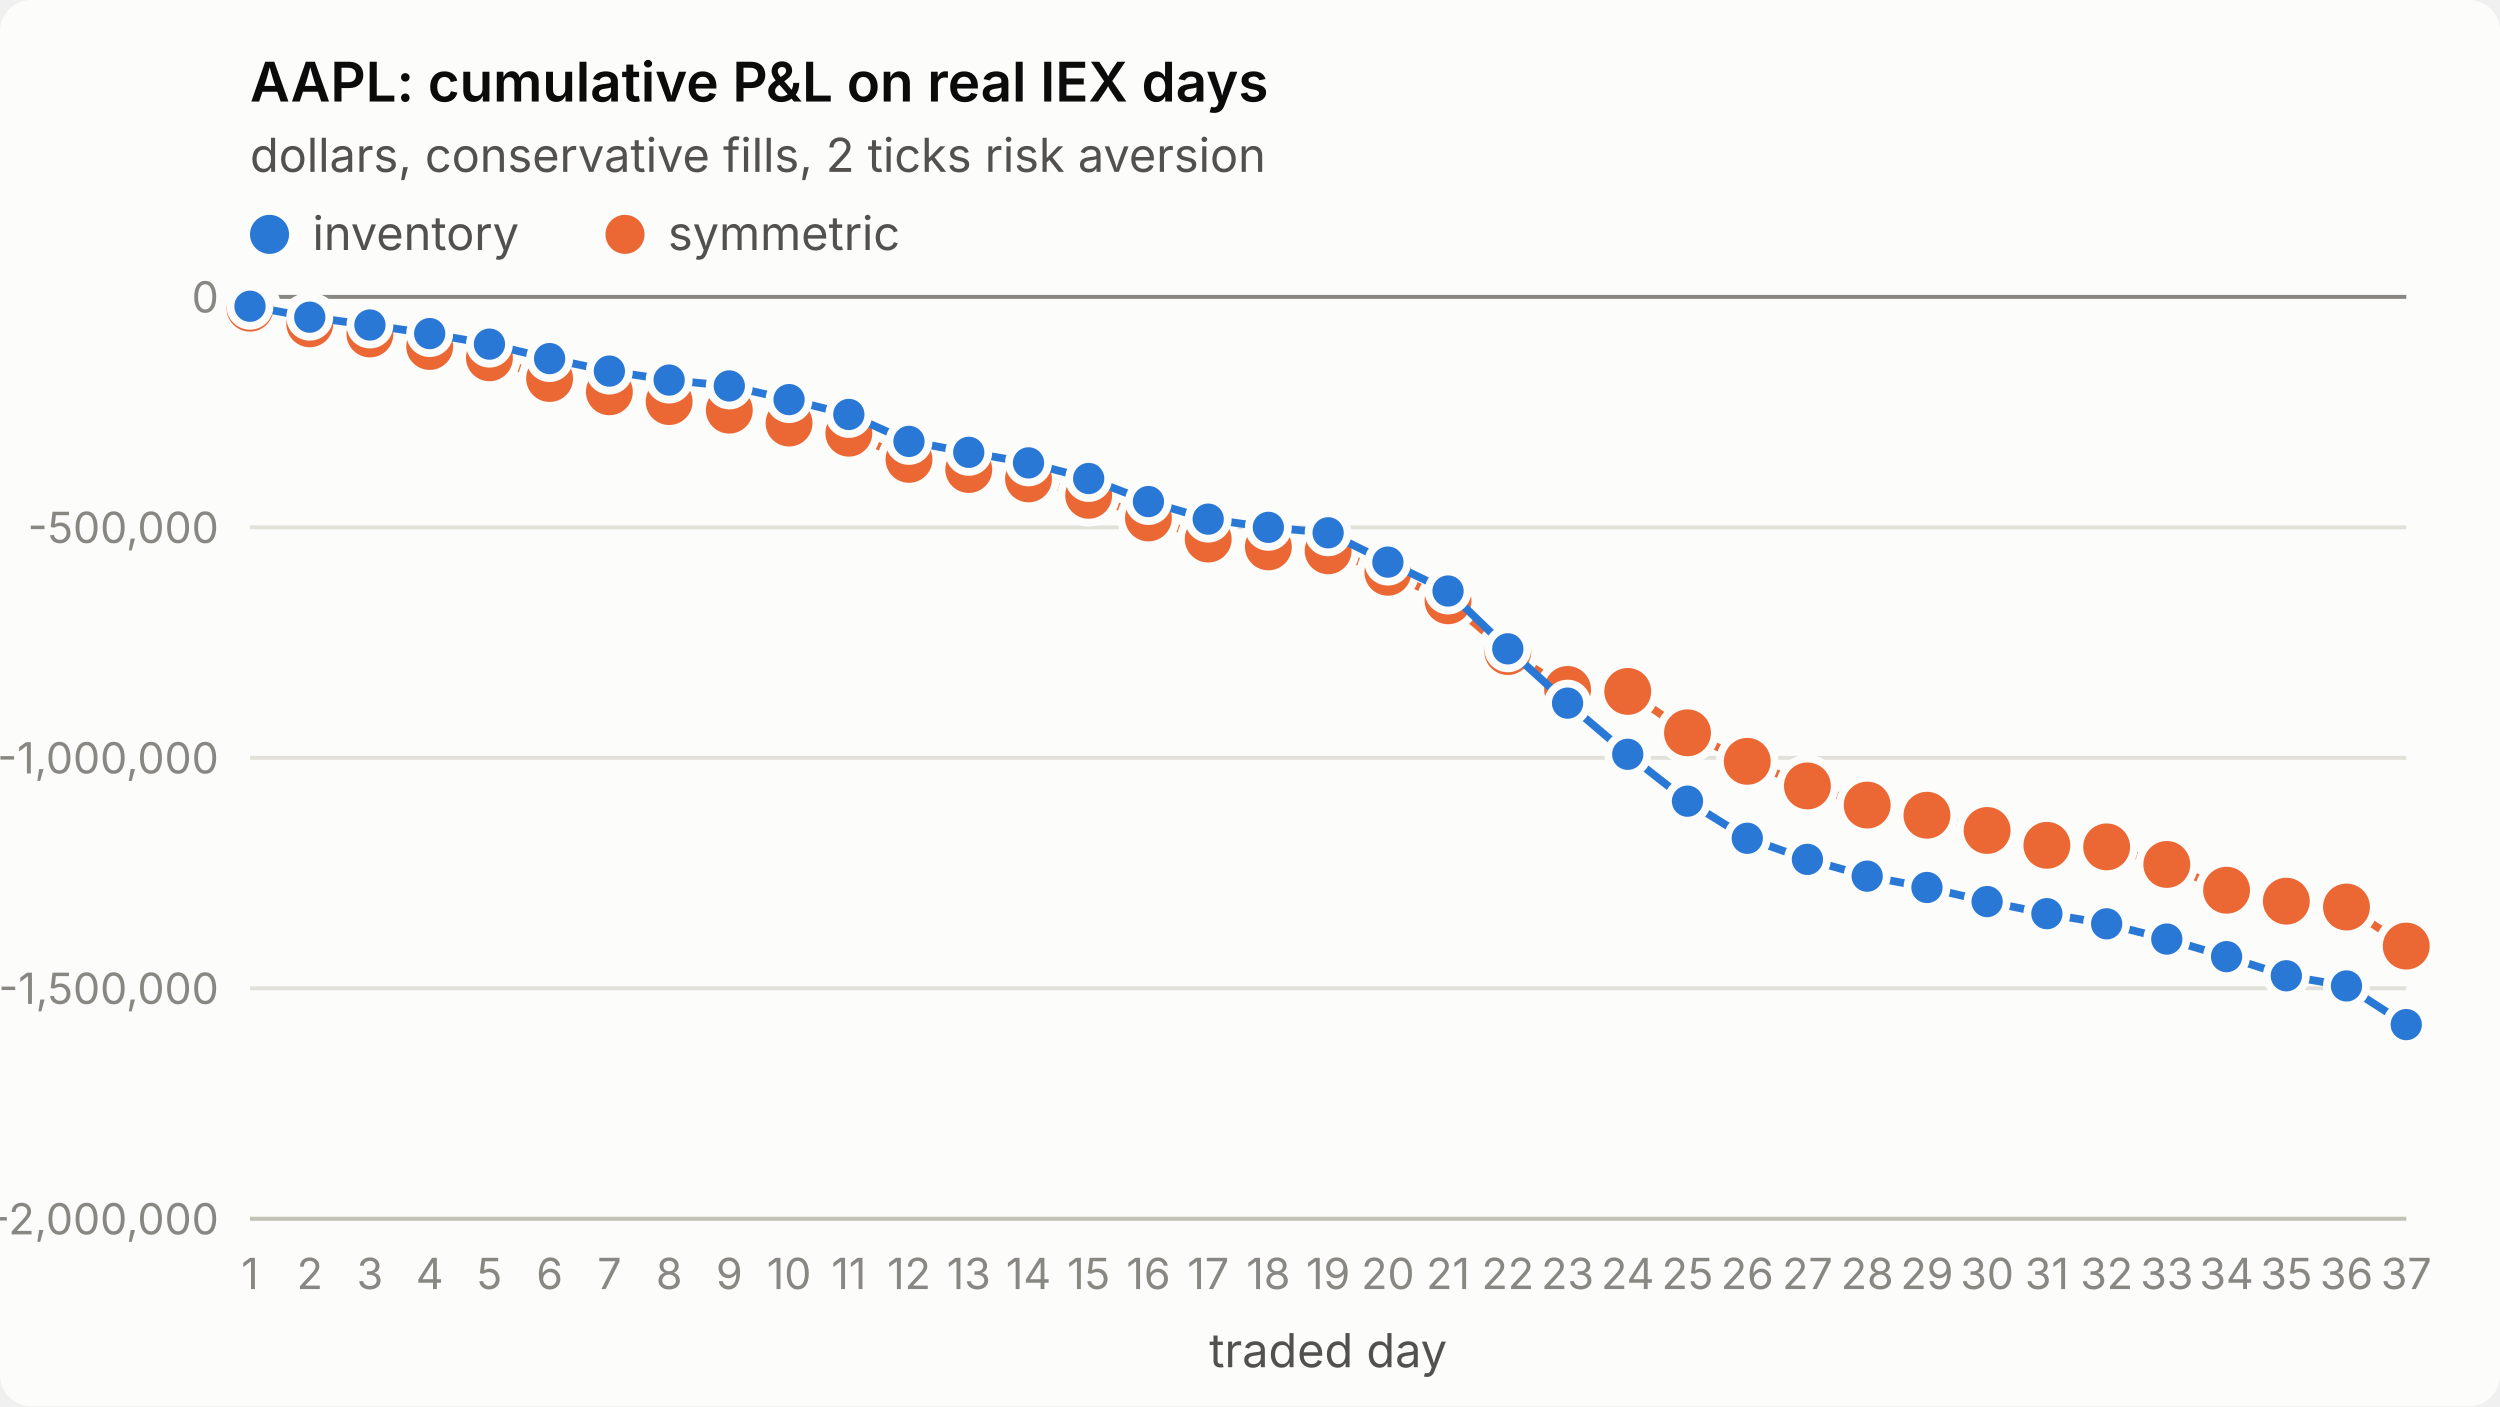
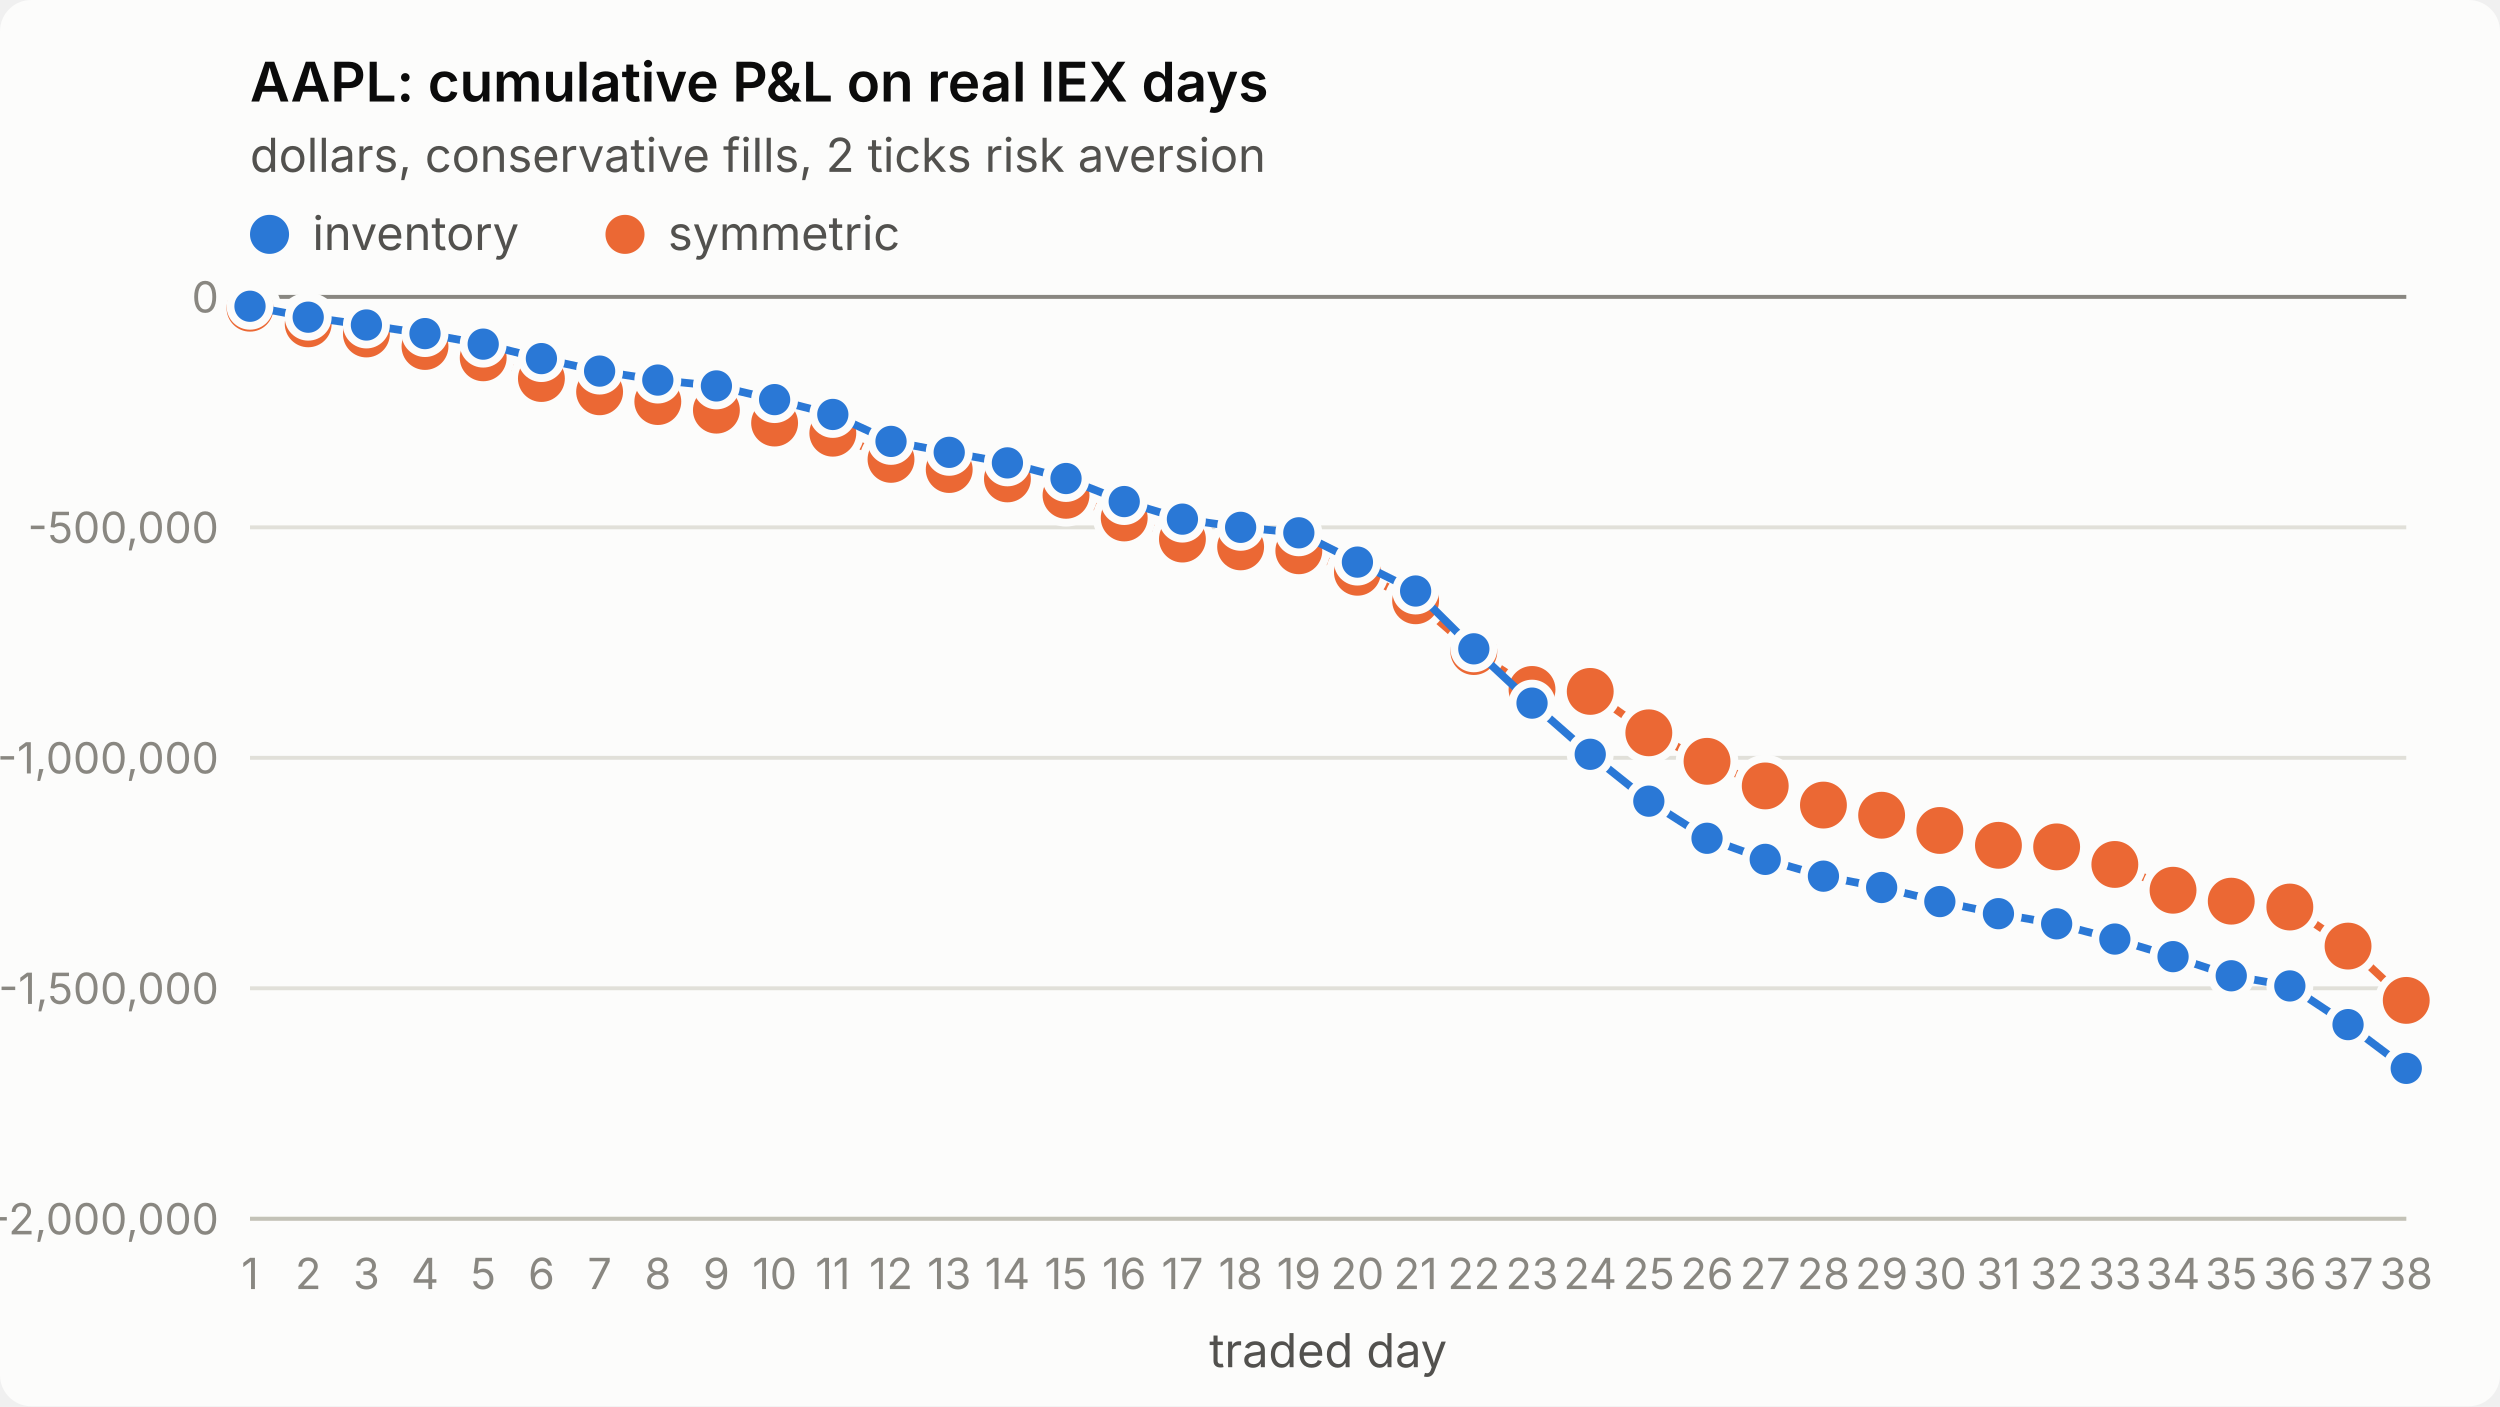
<svg xmlns="http://www.w3.org/2000/svg" viewBox="0 0 640 360" width="640" height="360" role="img" aria-label="AAPL: cumulative P&amp;L on real IEX days">
  <style>
.surface{fill:#fcfcfb}.title{fill:#0b0b0b;font-weight:600;font-size:14px}
.sub,.legend{fill:#52514e;font-size:12px}.tick{fill:#898781;font-size:11px;font-variant-numeric:tabular-nums}
.grid{stroke:#e1e0d9;stroke-width:1}.axis{stroke:#c3c2b7;stroke-width:1}.ref{stroke:#898781;stroke-width:1}
.s1{stroke:#2a78d6}.s2{stroke:#eb6834}.f1{fill:#2a78d6}.f2{fill:#eb6834}
.line{fill:none;stroke-width:2;stroke-linejoin:round;stroke-linecap:round}
.dot{stroke:#fcfcfb;stroke-width:2}
text{font-family:system-ui,-apple-system,"Segoe UI",sans-serif}
@media (prefers-color-scheme: dark){
.surface{fill:#1a1a19}.title{fill:#ffffff}.sub,.legend{fill:#c3c2b7}
.grid{stroke:#2c2c2a}.axis{stroke:#383835}.dot{stroke:#1a1a19}
.s1{stroke:#3987e5}.s2{stroke:#d95926}.f1{fill:#3987e5}.f2{fill:#d95926}}
</style>
  <rect class="surface" width="640" height="360" rx="8" />
  <text class="title" x="64" y="26">AAPL: cumulative P&amp;L on real IEX days</text>
  <text class="sub" x="64" y="44">dollars, conservative fills, 2 ticks risk aversion</text>
  <line class="grid" x1="64" x2="616" y1="312.0" y2="312.0" />
  <text class="tick" x="56" y="316.0" text-anchor="end">-2,000,000</text>
  <line class="grid" x1="64" x2="616" y1="253.0" y2="253.0" />
  <text class="tick" x="56" y="257.0" text-anchor="end">-1,500,000</text>
  <line class="grid" x1="64" x2="616" y1="194.0" y2="194.0" />
  <text class="tick" x="56" y="198.0" text-anchor="end">-1,000,000</text>
  <line class="grid" x1="64" x2="616" y1="135.0" y2="135.0" />
  <text class="tick" x="56" y="139.0" text-anchor="end">-500,000</text>
  <line class="grid" x1="64" x2="616" y1="76.0" y2="76.0" />
  <text class="tick" x="56" y="80.0" text-anchor="end">0</text>
  <line class="axis" x1="64" x2="616" y1="312" y2="312" />
  <text class="tick" x="64.0" y="330" text-anchor="middle">1</text>
-   <text class="tick" x="79.3" y="330" text-anchor="middle">2</text>
-   <text class="tick" x="94.7" y="330" text-anchor="middle">3</text>
-   <text class="tick" x="110.0" y="330" text-anchor="middle">4</text>
-   <text class="tick" x="125.3" y="330" text-anchor="middle">5</text>
-   <text class="tick" x="140.7" y="330" text-anchor="middle">6</text>
-   <text class="tick" x="156.0" y="330" text-anchor="middle">7</text>
-   <text class="tick" x="171.3" y="330" text-anchor="middle">8</text>
-   <text class="tick" x="186.7" y="330" text-anchor="middle">9</text>
-   <text class="tick" x="202.0" y="330" text-anchor="middle">10</text>
-   <text class="tick" x="217.3" y="330" text-anchor="middle">11</text>
-   <text class="tick" x="232.7" y="330" text-anchor="middle">12</text>
-   <text class="tick" x="248.0" y="330" text-anchor="middle">13</text>
-   <text class="tick" x="263.3" y="330" text-anchor="middle">14</text>
-   <text class="tick" x="278.7" y="330" text-anchor="middle">15</text>
-   <text class="tick" x="294.0" y="330" text-anchor="middle">16</text>
-   <text class="tick" x="309.3" y="330" text-anchor="middle">17</text>
-   <text class="tick" x="324.7" y="330" text-anchor="middle">18</text>
-   <text class="tick" x="340.0" y="330" text-anchor="middle">19</text>
-   <text class="tick" x="355.3" y="330" text-anchor="middle">20</text>
-   <text class="tick" x="370.7" y="330" text-anchor="middle">21</text>
-   <text class="tick" x="386.0" y="330" text-anchor="middle">22</text>
-   <text class="tick" x="401.3" y="330" text-anchor="middle">23</text>
-   <text class="tick" x="416.7" y="330" text-anchor="middle">24</text>
-   <text class="tick" x="432.0" y="330" text-anchor="middle">25</text>
-   <text class="tick" x="447.3" y="330" text-anchor="middle">26</text>
-   <text class="tick" x="462.7" y="330" text-anchor="middle">27</text>
-   <text class="tick" x="478.0" y="330" text-anchor="middle">28</text>
-   <text class="tick" x="493.3" y="330" text-anchor="middle">29</text>
-   <text class="tick" x="508.7" y="330" text-anchor="middle">30</text>
-   <text class="tick" x="524.0" y="330" text-anchor="middle">31</text>
-   <text class="tick" x="539.3" y="330" text-anchor="middle">32</text>
-   <text class="tick" x="554.7" y="330" text-anchor="middle">33</text>
-   <text class="tick" x="570.0" y="330" text-anchor="middle">34</text>
-   <text class="tick" x="585.3" y="330" text-anchor="middle">35</text>
-   <text class="tick" x="600.7" y="330" text-anchor="middle">36</text>
-   <text class="tick" x="616.0" y="330" text-anchor="middle">37</text>
+   <text class="tick" x="78.9" y="330" text-anchor="middle">2</text>
+   <text class="tick" x="93.8" y="330" text-anchor="middle">3</text>
+   <text class="tick" x="108.8" y="330" text-anchor="middle">4</text>
+   <text class="tick" x="123.7" y="330" text-anchor="middle">5</text>
+   <text class="tick" x="138.6" y="330" text-anchor="middle">6</text>
+   <text class="tick" x="153.5" y="330" text-anchor="middle">7</text>
+   <text class="tick" x="168.4" y="330" text-anchor="middle">8</text>
+   <text class="tick" x="183.4" y="330" text-anchor="middle">9</text>
+   <text class="tick" x="198.3" y="330" text-anchor="middle">10</text>
+   <text class="tick" x="213.2" y="330" text-anchor="middle">11</text>
+   <text class="tick" x="228.1" y="330" text-anchor="middle">12</text>
+   <text class="tick" x="243.0" y="330" text-anchor="middle">13</text>
+   <text class="tick" x="257.9" y="330" text-anchor="middle">14</text>
+   <text class="tick" x="272.9" y="330" text-anchor="middle">15</text>
+   <text class="tick" x="287.8" y="330" text-anchor="middle">16</text>
+   <text class="tick" x="302.7" y="330" text-anchor="middle">17</text>
+   <text class="tick" x="317.6" y="330" text-anchor="middle">18</text>
+   <text class="tick" x="332.5" y="330" text-anchor="middle">19</text>
+   <text class="tick" x="347.5" y="330" text-anchor="middle">20</text>
+   <text class="tick" x="362.4" y="330" text-anchor="middle">21</text>
+   <text class="tick" x="377.3" y="330" text-anchor="middle">22</text>
+   <text class="tick" x="392.2" y="330" text-anchor="middle">23</text>
+   <text class="tick" x="407.1" y="330" text-anchor="middle">24</text>
+   <text class="tick" x="422.1" y="330" text-anchor="middle">25</text>
+   <text class="tick" x="437.0" y="330" text-anchor="middle">26</text>
+   <text class="tick" x="451.9" y="330" text-anchor="middle">27</text>
+   <text class="tick" x="466.8" y="330" text-anchor="middle">28</text>
+   <text class="tick" x="481.7" y="330" text-anchor="middle">29</text>
+   <text class="tick" x="496.6" y="330" text-anchor="middle">30</text>
+   <text class="tick" x="511.6" y="330" text-anchor="middle">31</text>
+   <text class="tick" x="526.5" y="330" text-anchor="middle">32</text>
+   <text class="tick" x="541.4" y="330" text-anchor="middle">33</text>
+   <text class="tick" x="556.3" y="330" text-anchor="middle">34</text>
+   <text class="tick" x="571.2" y="330" text-anchor="middle">35</text>
+   <text class="tick" x="586.2" y="330" text-anchor="middle">36</text>
+   <text class="tick" x="601.1" y="330" text-anchor="middle">37</text>
+   <text class="tick" x="616.0" y="330" text-anchor="middle">38</text>
  <text class="sub" x="340.0" y="350" text-anchor="middle">traded day</text>
  <line class="ref" x1="64" x2="616" y1="76.0" y2="76.0" />
-   <polyline class="line s2" points="64.0,78.9 79.3,82.9 94.7,85.5 110.0,88.7 125.3,91.6 140.7,96.9 156.0,100.3 171.3,102.8 186.7,105.0 202.0,108.3 217.3,110.9 232.7,117.6 248.0,120.2 263.3,122.6 278.7,126.8 294.0,132.6 309.3,138.0 324.7,140.0 340.0,141.0 355.3,146.5 370.7,153.8 386.0,166.8 401.3,176.5 416.7,177.0 432.0,187.6 447.3,194.9 462.7,201.2 478.0,206.1 493.3,208.7 508.7,212.6 524.0,216.4 539.3,216.8 554.7,221.3 570.0,227.9 585.3,230.7 600.7,232.2 616.0,242.2" />
+   <polyline class="line s2" points="64.0,78.9 78.9,82.9 93.8,85.5 108.8,88.7 123.7,91.6 138.6,96.9 153.5,100.3 168.4,102.8 183.4,105.0 198.3,108.3 213.2,110.9 228.1,117.6 243.0,120.2 257.9,122.6 272.9,126.8 287.8,132.6 302.7,138.0 317.6,140.0 332.5,141.0 347.5,146.5 362.4,153.8 377.3,166.8 392.2,176.5 407.1,177.0 422.1,187.6 437.0,194.9 451.9,201.2 466.8,206.1 481.7,208.7 496.6,212.6 511.6,216.4 526.5,216.8 541.4,221.3 556.3,227.9 571.2,230.7 586.2,232.2 601.1,242.2 616.0,256.1" />
  <circle class="dot f2" cx="64.0" cy="78.9" r="7" />
-   <circle class="dot f2" cx="79.3" cy="82.9" r="7" />
-   <circle class="dot f2" cx="94.7" cy="85.5" r="7" />
-   <circle class="dot f2" cx="110.0" cy="88.7" r="7" />
-   <circle class="dot f2" cx="125.3" cy="91.6" r="7" />
-   <circle class="dot f2" cx="140.7" cy="96.9" r="7" />
-   <circle class="dot f2" cx="156.0" cy="100.3" r="7" />
-   <circle class="dot f2" cx="171.3" cy="102.8" r="7" />
-   <circle class="dot f2" cx="186.7" cy="105.0" r="7" />
-   <circle class="dot f2" cx="202.0" cy="108.3" r="7" />
-   <circle class="dot f2" cx="217.3" cy="110.9" r="7" />
-   <circle class="dot f2" cx="232.7" cy="117.6" r="7" />
-   <circle class="dot f2" cx="248.0" cy="120.2" r="7" />
-   <circle class="dot f2" cx="263.3" cy="122.6" r="7" />
-   <circle class="dot f2" cx="278.7" cy="126.8" r="7" />
-   <circle class="dot f2" cx="294.0" cy="132.6" r="7" />
-   <circle class="dot f2" cx="309.3" cy="138.0" r="7" />
-   <circle class="dot f2" cx="324.7" cy="140.0" r="7" />
-   <circle class="dot f2" cx="340.0" cy="141.0" r="7" />
-   <circle class="dot f2" cx="355.3" cy="146.5" r="7" />
-   <circle class="dot f2" cx="370.7" cy="153.8" r="7" />
-   <circle class="dot f2" cx="386.0" cy="166.8" r="7" />
-   <circle class="dot f2" cx="401.3" cy="176.5" r="7" />
-   <circle class="dot f2" cx="416.7" cy="177.0" r="7" />
-   <circle class="dot f2" cx="432.0" cy="187.6" r="7" />
-   <circle class="dot f2" cx="447.3" cy="194.9" r="7" />
-   <circle class="dot f2" cx="462.7" cy="201.2" r="7" />
-   <circle class="dot f2" cx="478.0" cy="206.1" r="7" />
-   <circle class="dot f2" cx="493.3" cy="208.7" r="7" />
-   <circle class="dot f2" cx="508.7" cy="212.6" r="7" />
-   <circle class="dot f2" cx="524.0" cy="216.4" r="7" />
-   <circle class="dot f2" cx="539.3" cy="216.8" r="7" />
-   <circle class="dot f2" cx="554.7" cy="221.3" r="7" />
-   <circle class="dot f2" cx="570.0" cy="227.9" r="7" />
-   <circle class="dot f2" cx="585.3" cy="230.7" r="7" />
-   <circle class="dot f2" cx="600.7" cy="232.2" r="7" />
-   <circle class="dot f2" cx="616.0" cy="242.2" r="7" />
-   <polyline class="line s1" points="64.0,78.4 79.3,81.2 94.7,83.2 110.0,85.4 125.3,88.1 140.7,91.8 156.0,95.0 171.3,97.3 186.7,98.8 202.0,102.3 217.3,106.1 232.7,113.0 248.0,115.8 263.3,118.5 278.7,122.5 294.0,128.4 309.3,132.9 324.7,135.0 340.0,136.4 355.3,143.9 370.7,151.3 386.0,166.1 401.3,180.0 416.7,193.1 432.0,205.1 447.3,214.6 462.7,220.0 478.0,224.3 493.3,227.2 508.7,230.8 524.0,233.9 539.3,236.5 554.7,240.4 570.0,244.9 585.3,249.8 600.7,252.4 616.0,262.3" />
+   <circle class="dot f2" cx="78.9" cy="82.9" r="7" />
+   <circle class="dot f2" cx="93.8" cy="85.5" r="7" />
+   <circle class="dot f2" cx="108.8" cy="88.7" r="7" />
+   <circle class="dot f2" cx="123.7" cy="91.6" r="7" />
+   <circle class="dot f2" cx="138.6" cy="96.9" r="7" />
+   <circle class="dot f2" cx="153.5" cy="100.3" r="7" />
+   <circle class="dot f2" cx="168.4" cy="102.8" r="7" />
+   <circle class="dot f2" cx="183.4" cy="105.0" r="7" />
+   <circle class="dot f2" cx="198.3" cy="108.3" r="7" />
+   <circle class="dot f2" cx="213.2" cy="110.9" r="7" />
+   <circle class="dot f2" cx="228.1" cy="117.6" r="7" />
+   <circle class="dot f2" cx="243.0" cy="120.2" r="7" />
+   <circle class="dot f2" cx="257.9" cy="122.6" r="7" />
+   <circle class="dot f2" cx="272.9" cy="126.8" r="7" />
+   <circle class="dot f2" cx="287.8" cy="132.6" r="7" />
+   <circle class="dot f2" cx="302.7" cy="138.0" r="7" />
+   <circle class="dot f2" cx="317.6" cy="140.0" r="7" />
+   <circle class="dot f2" cx="332.5" cy="141.0" r="7" />
+   <circle class="dot f2" cx="347.5" cy="146.5" r="7" />
+   <circle class="dot f2" cx="362.4" cy="153.8" r="7" />
+   <circle class="dot f2" cx="377.3" cy="166.8" r="7" />
+   <circle class="dot f2" cx="392.2" cy="176.5" r="7" />
+   <circle class="dot f2" cx="407.1" cy="177.0" r="7" />
+   <circle class="dot f2" cx="422.1" cy="187.6" r="7" />
+   <circle class="dot f2" cx="437.0" cy="194.9" r="7" />
+   <circle class="dot f2" cx="451.9" cy="201.2" r="7" />
+   <circle class="dot f2" cx="466.8" cy="206.1" r="7" />
+   <circle class="dot f2" cx="481.7" cy="208.7" r="7" />
+   <circle class="dot f2" cx="496.6" cy="212.6" r="7" />
+   <circle class="dot f2" cx="511.6" cy="216.4" r="7" />
+   <circle class="dot f2" cx="526.5" cy="216.8" r="7" />
+   <circle class="dot f2" cx="541.4" cy="221.3" r="7" />
+   <circle class="dot f2" cx="556.3" cy="227.9" r="7" />
+   <circle class="dot f2" cx="571.2" cy="230.7" r="7" />
+   <circle class="dot f2" cx="586.2" cy="232.2" r="7" />
+   <circle class="dot f2" cx="601.1" cy="242.2" r="7" />
+   <circle class="dot f2" cx="616.0" cy="256.1" r="7" />
+   <polyline class="line s1" points="64.0,78.4 78.9,81.2 93.8,83.2 108.8,85.4 123.7,88.1 138.6,91.8 153.5,95.0 168.4,97.3 183.4,98.8 198.3,102.3 213.2,106.1 228.1,113.0 243.0,115.8 257.9,118.5 272.9,122.5 287.8,128.4 302.7,132.9 317.6,135.0 332.5,136.4 347.5,143.9 362.4,151.3 377.3,166.1 392.2,180.0 407.1,193.1 422.1,205.1 437.0,214.6 451.9,220.0 466.8,224.3 481.7,227.2 496.6,230.8 511.6,233.9 526.5,236.5 541.4,240.4 556.3,244.9 571.2,249.8 586.2,252.4 601.1,262.3 616.0,273.5" />
  <circle class="dot f1" cx="64.0" cy="78.4" r="5" />
-   <circle class="dot f1" cx="79.3" cy="81.2" r="5" />
-   <circle class="dot f1" cx="94.7" cy="83.2" r="5" />
-   <circle class="dot f1" cx="110.0" cy="85.4" r="5" />
-   <circle class="dot f1" cx="125.3" cy="88.1" r="5" />
-   <circle class="dot f1" cx="140.7" cy="91.8" r="5" />
-   <circle class="dot f1" cx="156.0" cy="95.0" r="5" />
-   <circle class="dot f1" cx="171.3" cy="97.3" r="5" />
-   <circle class="dot f1" cx="186.7" cy="98.8" r="5" />
-   <circle class="dot f1" cx="202.0" cy="102.3" r="5" />
-   <circle class="dot f1" cx="217.3" cy="106.1" r="5" />
-   <circle class="dot f1" cx="232.7" cy="113.0" r="5" />
-   <circle class="dot f1" cx="248.0" cy="115.8" r="5" />
-   <circle class="dot f1" cx="263.3" cy="118.5" r="5" />
-   <circle class="dot f1" cx="278.7" cy="122.5" r="5" />
-   <circle class="dot f1" cx="294.0" cy="128.4" r="5" />
-   <circle class="dot f1" cx="309.3" cy="132.9" r="5" />
-   <circle class="dot f1" cx="324.7" cy="135.0" r="5" />
-   <circle class="dot f1" cx="340.0" cy="136.4" r="5" />
-   <circle class="dot f1" cx="355.3" cy="143.9" r="5" />
-   <circle class="dot f1" cx="370.7" cy="151.3" r="5" />
-   <circle class="dot f1" cx="386.0" cy="166.1" r="5" />
-   <circle class="dot f1" cx="401.3" cy="180.0" r="5" />
-   <circle class="dot f1" cx="416.7" cy="193.1" r="5" />
-   <circle class="dot f1" cx="432.0" cy="205.1" r="5" />
-   <circle class="dot f1" cx="447.3" cy="214.6" r="5" />
-   <circle class="dot f1" cx="462.7" cy="220.0" r="5" />
-   <circle class="dot f1" cx="478.0" cy="224.3" r="5" />
-   <circle class="dot f1" cx="493.3" cy="227.2" r="5" />
-   <circle class="dot f1" cx="508.7" cy="230.8" r="5" />
-   <circle class="dot f1" cx="524.0" cy="233.9" r="5" />
-   <circle class="dot f1" cx="539.3" cy="236.5" r="5" />
-   <circle class="dot f1" cx="554.7" cy="240.4" r="5" />
-   <circle class="dot f1" cx="570.0" cy="244.9" r="5" />
-   <circle class="dot f1" cx="585.3" cy="249.8" r="5" />
-   <circle class="dot f1" cx="600.7" cy="252.4" r="5" />
-   <circle class="dot f1" cx="616.0" cy="262.3" r="5" />
+   <circle class="dot f1" cx="78.9" cy="81.2" r="5" />
+   <circle class="dot f1" cx="93.8" cy="83.2" r="5" />
+   <circle class="dot f1" cx="108.8" cy="85.4" r="5" />
+   <circle class="dot f1" cx="123.7" cy="88.1" r="5" />
+   <circle class="dot f1" cx="138.6" cy="91.8" r="5" />
+   <circle class="dot f1" cx="153.5" cy="95.0" r="5" />
+   <circle class="dot f1" cx="168.4" cy="97.3" r="5" />
+   <circle class="dot f1" cx="183.4" cy="98.8" r="5" />
+   <circle class="dot f1" cx="198.3" cy="102.3" r="5" />
+   <circle class="dot f1" cx="213.2" cy="106.1" r="5" />
+   <circle class="dot f1" cx="228.1" cy="113.0" r="5" />
+   <circle class="dot f1" cx="243.0" cy="115.8" r="5" />
+   <circle class="dot f1" cx="257.9" cy="118.5" r="5" />
+   <circle class="dot f1" cx="272.9" cy="122.5" r="5" />
+   <circle class="dot f1" cx="287.8" cy="128.4" r="5" />
+   <circle class="dot f1" cx="302.7" cy="132.9" r="5" />
+   <circle class="dot f1" cx="317.6" cy="135.0" r="5" />
+   <circle class="dot f1" cx="332.5" cy="136.4" r="5" />
+   <circle class="dot f1" cx="347.5" cy="143.9" r="5" />
+   <circle class="dot f1" cx="362.4" cy="151.3" r="5" />
+   <circle class="dot f1" cx="377.3" cy="166.1" r="5" />
+   <circle class="dot f1" cx="392.2" cy="180.0" r="5" />
+   <circle class="dot f1" cx="407.1" cy="193.1" r="5" />
+   <circle class="dot f1" cx="422.1" cy="205.1" r="5" />
+   <circle class="dot f1" cx="437.0" cy="214.6" r="5" />
+   <circle class="dot f1" cx="451.9" cy="220.0" r="5" />
+   <circle class="dot f1" cx="466.8" cy="224.3" r="5" />
+   <circle class="dot f1" cx="481.7" cy="227.2" r="5" />
+   <circle class="dot f1" cx="496.6" cy="230.8" r="5" />
+   <circle class="dot f1" cx="511.6" cy="233.9" r="5" />
+   <circle class="dot f1" cx="526.5" cy="236.5" r="5" />
+   <circle class="dot f1" cx="541.4" cy="240.4" r="5" />
+   <circle class="dot f1" cx="556.3" cy="244.9" r="5" />
+   <circle class="dot f1" cx="571.2" cy="249.8" r="5" />
+   <circle class="dot f1" cx="586.2" cy="252.4" r="5" />
+   <circle class="dot f1" cx="601.1" cy="262.3" r="5" />
+   <circle class="dot f1" cx="616.0" cy="273.5" r="5" />
  <circle class="f1" cx="69" cy="60" r="5" />
  <text class="legend" x="80" y="64">inventory</text>
  <circle class="f2" cx="160" cy="60" r="5" />
  <text class="legend" x="171" y="64">symmetric</text>
</svg>
